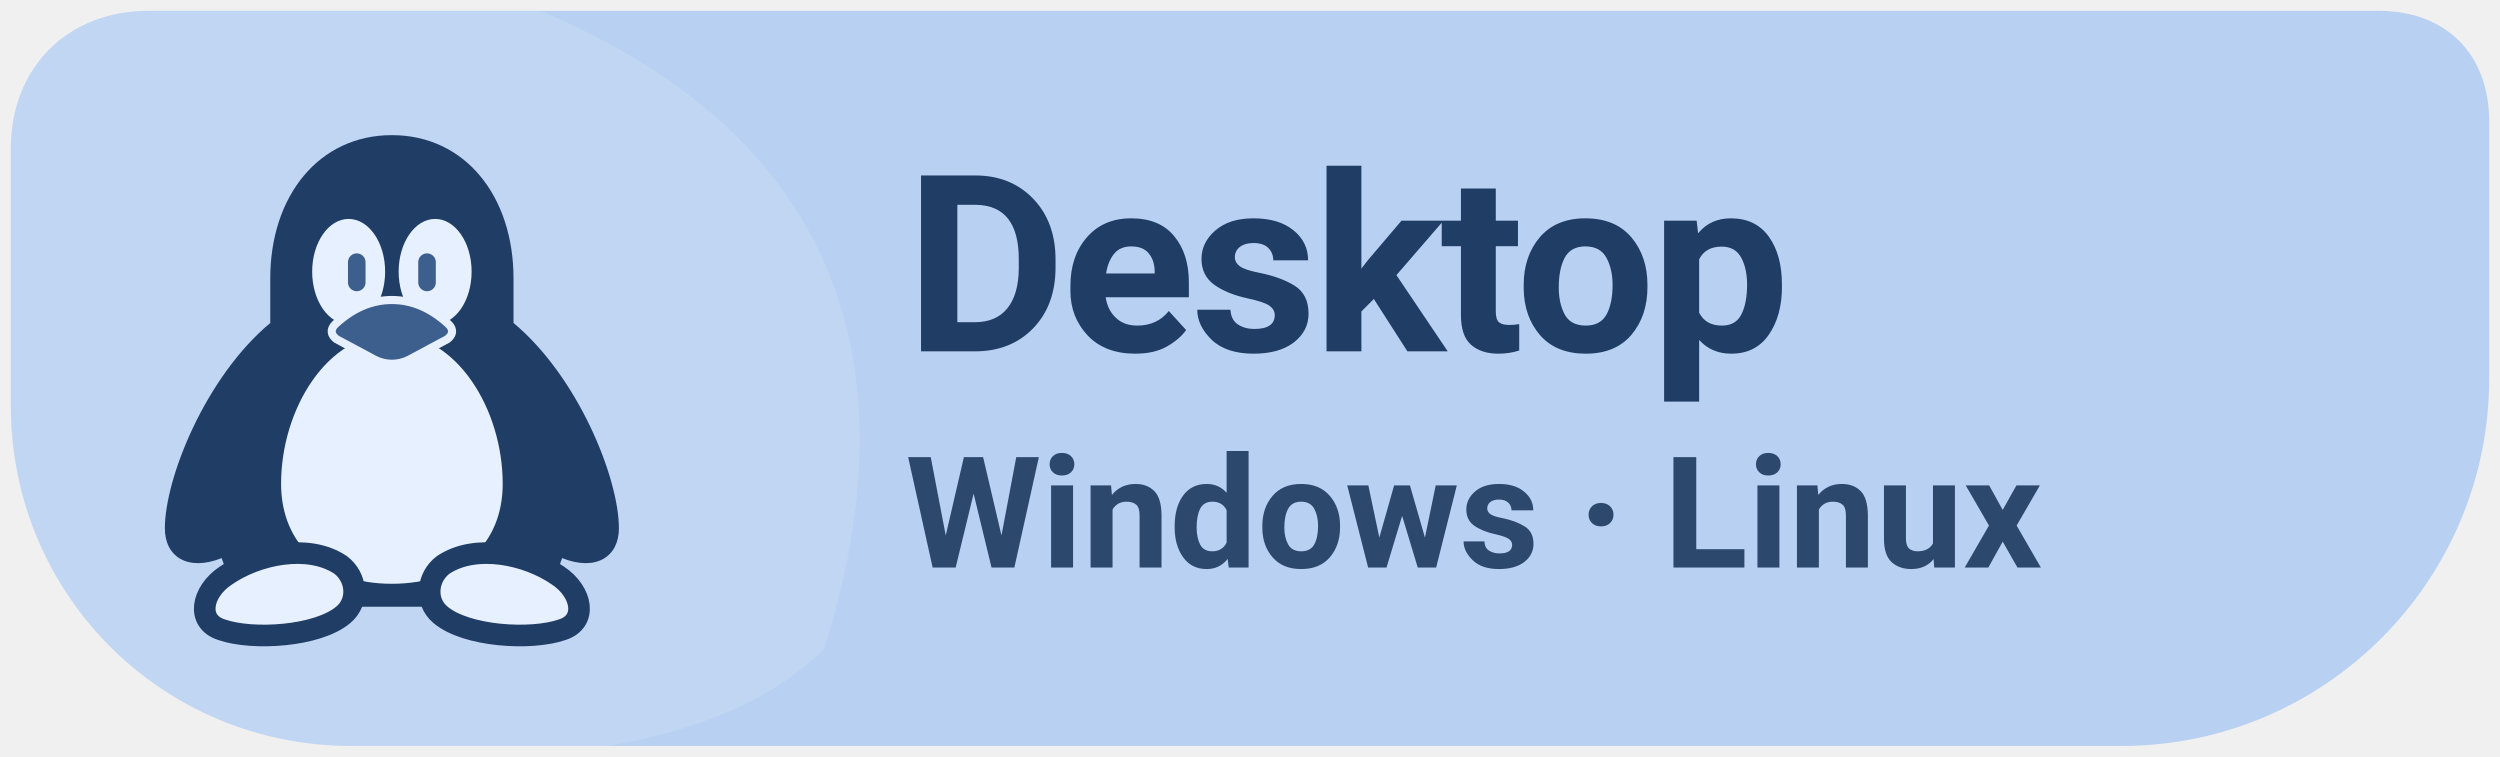
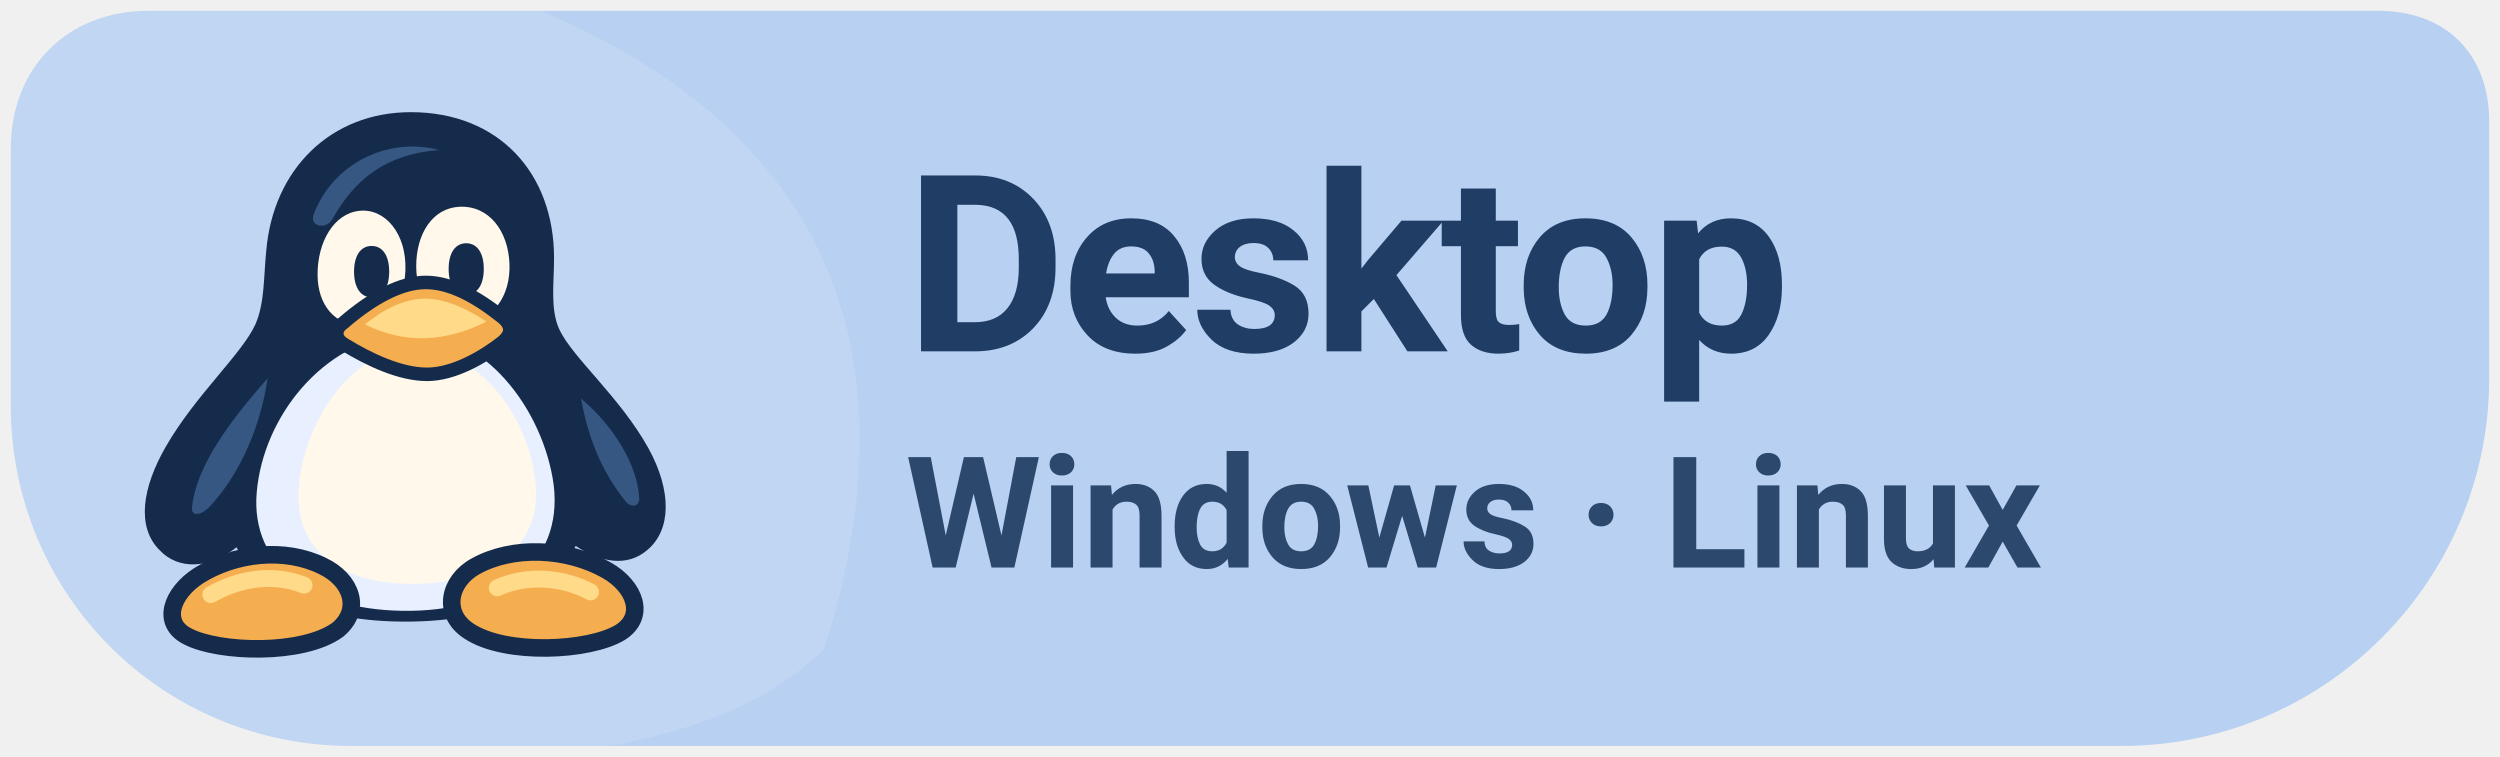
<svg xmlns="http://www.w3.org/2000/svg" width="185" height="56" viewBox="0 0 185 56" role="img" aria-label="Download Levyra for Windows and Linux">
  <path d="M 11 .8 C 5 .8 .8 5 .8 11 V 30 C .8 44 12 55.2 26 55.2 H 157 C 172 55.2 184.2 43 184.2 28 V 9 C 184.2 4 181 .8 176 .8 Z" fill="#B8D0F1" />
  <clipPath id="badge">
    <path d="M 11 .8 C 5 .8 .8 5 .8 11 V 30 C .8 44 12 55.2 26 55.2 H 157 C 172 55.2 184.2 43 184.2 28 V 9 C 184.2 4 181 .8 176 .8 Z" />
  </clipPath>
  <path d="M 0 0 H 38 C 64 10 67 29 61 48 Q 54 55 38 56 H 0 Z" clip-path="url(#badge)" fill="#FFFFFF" opacity=".13" />
-   <g transform="translate(11 8.5)">
-     <path d="M18 1.5c5.4 0 9 4.5 9 10.6v3.3c4.8 4 7.8 11.5 7.8 15.2 0 2.1-1.7 3.2-4.2 2.2-.8 2.4-2.5 3.6-5.6 3.6H11c-3.1 0-4.8-1.2-5.6-3.6-2.5 1-4.2-.1-4.2-2.2 0-3.7 3-11.2 7.8-15.2v-3.3c0-6.1 3.6-10.6 9-10.6Z" fill="#203D65" />
-     <path d="M18 16.2c4.8 0 8.2 5.6 8.2 11.1 0 4.5-3.2 7.4-8.2 7.4s-8.2-2.9-8.2-7.4c0-5.5 3.4-11.1 8.2-11.1Z" fill="#E6F0FF" />
-     <path d="M5.7 34.1c2.3-1.6 6.1-2.4 8.5-.8 1.2.9 1.4 2.7.2 3.7-1.9 1.6-6.7 1.9-9 1.1-1.9-.6-1.5-2.8.3-4Zm24.6 0c-2.3-1.6-6.1-2.4-8.5-.8-1.2.9-1.4 2.7-.2 3.7 1.9 1.6 6.7 1.9 9 1.1 1.9-.6 1.5-2.8-.3-4Z" fill="#E6F0FF" stroke="#203D65" stroke-width="1.6" />
-     <ellipse cx="14.8" cy="11.6" rx="2.7" ry="3.9" fill="#E6F0FF" />
-     <ellipse cx="21.2" cy="11.6" rx="2.7" ry="3.9" fill="#E6F0FF" />
-     <path d="M15.4 10.9v1.5m5.2-1.5v1.5" fill="none" stroke="#3D5F8E" stroke-width="1.3" stroke-linecap="round" />
-     <path d="M13.8 15.5c1.3-1.2 2.7-1.8 4.2-1.8s2.9.6 4.2 1.8c.4.4.3.8-.1 1.1l-2.8 1.5a2.8 2.8 0 0 1-2.6 0l-2.8-1.5c-.4-.3-.5-.7-.1-1.1Z" fill="#3D5F8E" stroke="#E6F0FF" stroke-width=".6" />
+   <g transform="translate(9 7)">
+     <path d="M21.4 1.3c6.5 0 10.6 4.5 10.6 10.8 0 1.9-.3 3.8.4 5.3 1 2.1 4.5 5 6.6 8.8 1.7 3.1 1.7 6-.1 7.5-1.5 1.3-3.5.9-5.3-.3C31.7 37 27.4 39 21 39c-6.2 0-10.6-1.9-12.5-5.5-2 1.6-4.3 1.7-5.7.2-1.7-1.7-1.3-4.6.5-7.7 2.2-3.8 5.6-6.8 6.6-9 .7-1.6.6-3.5.8-5.4C11.2 5.5 15.5 1.3 21.4 1.3Z" fill="#142B4C" />
+     <path d="M5.2 30.6c.3-3 2.6-6.2 5.6-9.6-.5 3.5-2 7-4.2 9.4-.6.7-1.4.9-1.4.2ZM34 22.5c2.5 2.1 4.2 5 4.3 7.4 0 .6-.6.7-1 .2-1.8-2.2-2.8-4.8-3.3-7.6ZM14.2 8.9c1.4-3.8 5.5-5.8 9.3-4.8-3.9.3-6.2 2.1-7.9 5.1-.4.8-1.7.6-1.4-.3Z" fill="#365782" />
+     <path d="M20.7 17.7c5.6-.6 10.2 5 11.2 10.7 1 5.8-3.3 9.7-10.5 9.8C14.3 38.3 9.5 35 10 29.4c.5-5.6 4.9-11.1 10.7-11.7Z" fill="#E8EFFF" />
+     <path d="M21.5 18.8c4.9 0 8.5 4.8 9.1 9.7.6 4.7-2.8 7.4-8.4 7.7-5.9.2-9.3-2.4-9.1-6.8.2-4.9 3.8-10.5 8.4-10.6Z" fill="#FFF8EB" />
+     <path d="M17.6 8.6c1.9-.2 3.5 1.7 3.4 4.4-.1 2.4-1.2 4.1-3.2 4.1-2 0-3.3-1.5-3.3-3.8 0-2.4 1.2-4.5 3.1-4.7Zm7.4-.3c2.2-.1 3.6 1.8 3.7 4.2.1 2.5-1.3 4.3-3.4 4.4-2 .1-3.5-1.7-3.5-4.2 0-2.4 1.2-4.3 3.2-4.4Z" fill="#FFF8EB" />
+     <path d="M18.5 11.2c.8 0 1.3.7 1.3 1.9s-.5 1.9-1.3 1.9-1.3-.7-1.3-1.9.5-1.9 1.3-1.9Zm7-.2c.8 0 1.3.7 1.3 1.9s-.5 1.9-1.3 1.9-1.3-.7-1.3-1.9.5-1.9 1.3-1.9Z" fill="#142B4C" />
+     <path d="M16.4 16.9c2.2-1.9 4.3-3 6.1-3s3.7 1 5.7 2.6c.7.6.7 1.2 0 1.8-1.4 1.1-3.6 2.4-5.6 2.4s-4.3-1.1-6.1-2.2c-.7-.4-.8-1.1-.1-1.6Z" fill="#F5AE4F" stroke="#142B4C" stroke-width="1" stroke-linejoin="round" />
+     <path d="M18 17c1.5-1.2 3-1.9 4.5-1.9 1.4 0 3 .7 4.5 1.7-3 1.5-6 1.7-9 .2Z" fill="#FFDA88" />
+     <path d="M5.7 35.6c2.7-1.7 6.4-2.1 9.2-.7 2.1 1 2.9 3.2 1.1 4.7-2.6 1.9-8.8 1.7-11.1.5-2-1-1.2-3.2.8-4.5Zm20.5-.7c2.7-1.5 6.7-1.4 9.7.3 2.1 1.2 2.9 3.4 1 4.6-2.3 1.4-8.5 1.7-11.2-.1-2-1.3-1.5-3.7.5-4.8Z" fill="#F5AE4F" stroke="#142B4C" stroke-width="1.3" stroke-linejoin="round" />
+     <path d="M6.6 37c2.1-1.2 4.6-1.6 6.9-.7m14.3.2c2.2-1 4.8-.8 6.9.3" fill="none" stroke="#FFDA88" stroke-width="1.25" stroke-linecap="round" />
  </g>
  <g font-family="system-ui,-apple-system,'Segoe UI',Roboto,Arial,sans-serif">
    <text x="67" y="26" font-size="18.3" font-weight="690" letter-spacing="-.35" fill="#203D65">Desktop</text>
    <text x="67" y="42" font-size="11.5" font-weight="600" fill="#2C486D">Windows · Linux</text>
  </g>
</svg>
